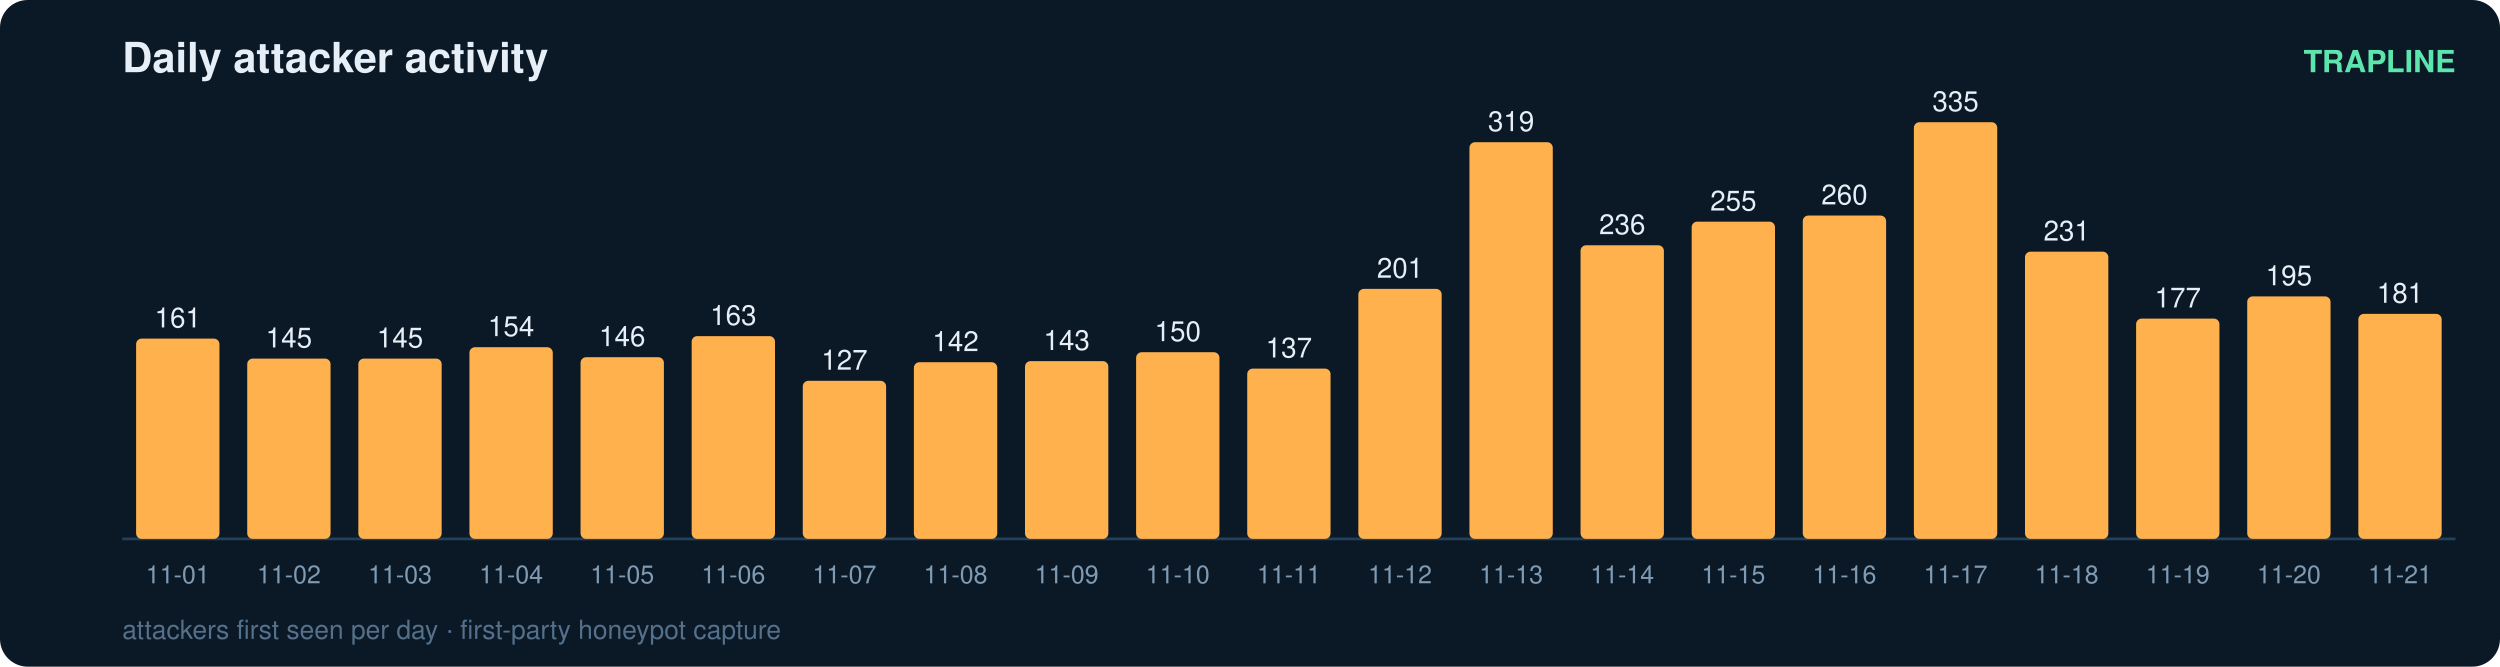
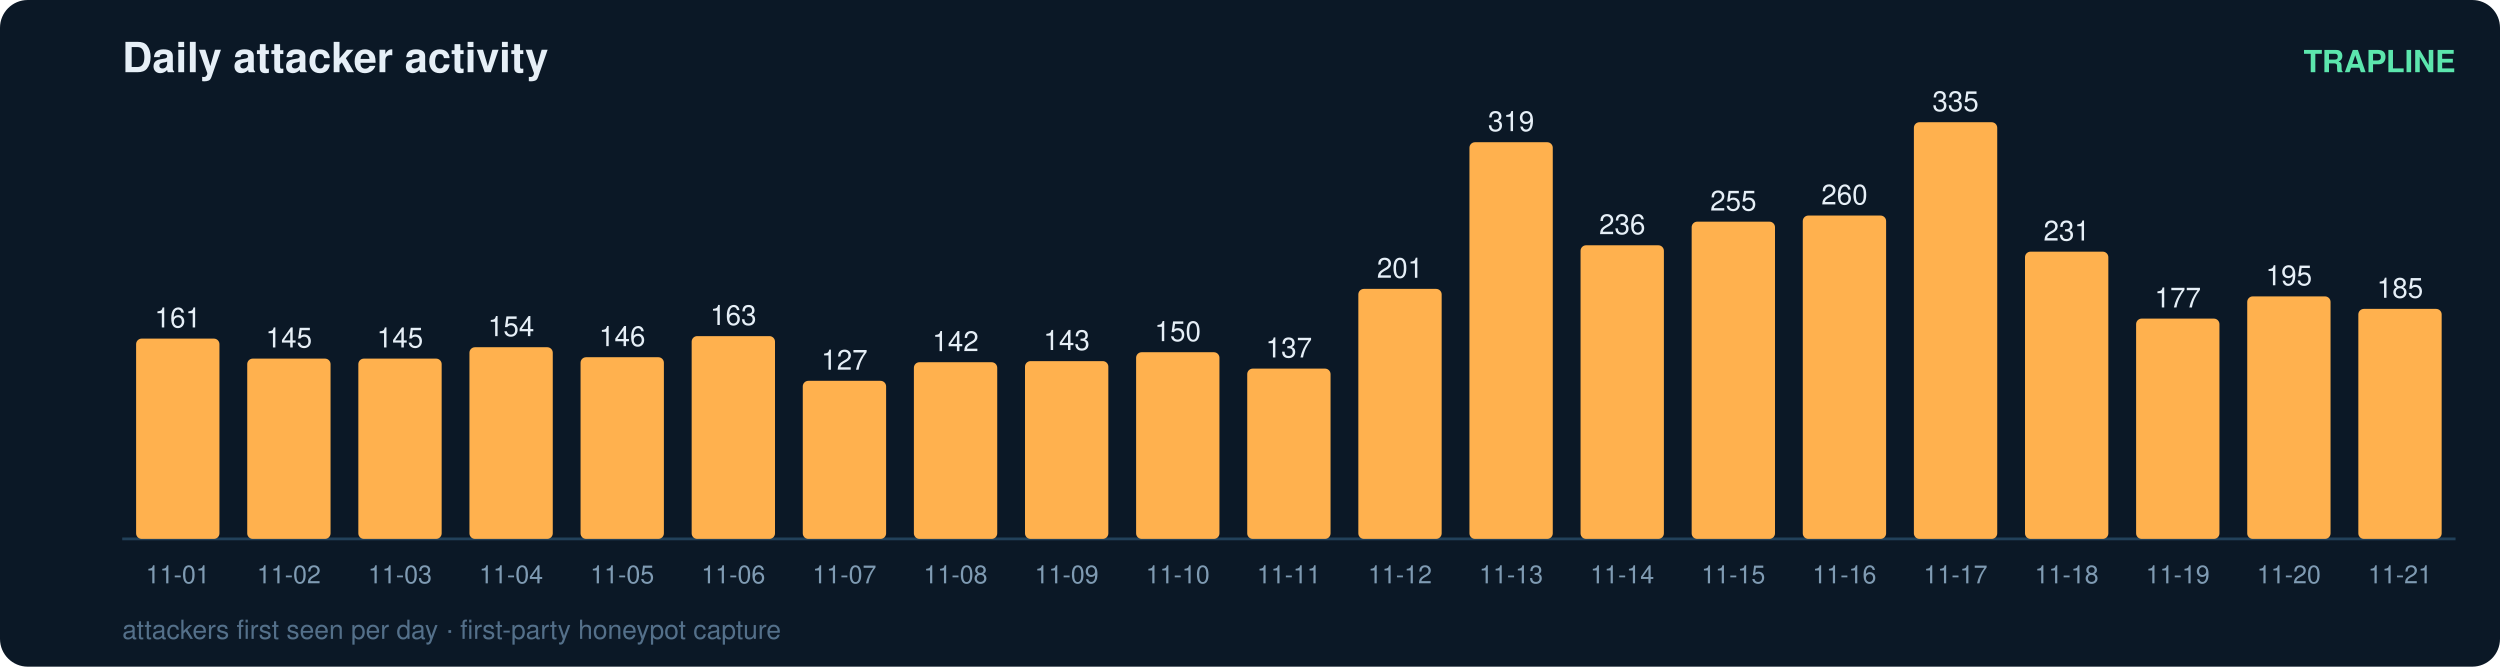
<svg xmlns="http://www.w3.org/2000/svg" width="900" height="240" viewBox="0 0 900 240" font-family="ui-sans-serif,Segoe UI,Helvetica,Arial">
  <rect width="900" height="240" rx="10" fill="#0b1826" />
  <text x="44" y="26" fill="#e6eff7" font-size="15" font-weight="700">Daily attacker activity</text>
  <text x="884" y="26" fill="#5ce6ad" font-size="11" text-anchor="end" font-weight="600">TRAPLINE</text>
  <line x1="44" y1="194" x2="884" y2="194" stroke="#22415a" stroke-width="1" />
  <rect x="49" y="121.9" width="30" height="72.1" rx="2" fill="#ffb14e" />
  <text x="64.0" y="117.9" fill="#e6eff7" font-size="10" text-anchor="middle" font-variant-numeric="tabular-nums">161</text>
  <text x="64.0" y="210.0" fill="#7f9bb3" font-size="9" text-anchor="middle">11-01</text>
  <rect x="89" y="129.1" width="30" height="64.9" rx="2" fill="#ffb14e" />
  <text x="104.0" y="125.1" fill="#e6eff7" font-size="10" text-anchor="middle" font-variant-numeric="tabular-nums">145</text>
  <text x="104.0" y="210.0" fill="#7f9bb3" font-size="9" text-anchor="middle">11-02</text>
  <rect x="129" y="129.1" width="30" height="64.9" rx="2" fill="#ffb14e" />
  <text x="144.0" y="125.1" fill="#e6eff7" font-size="10" text-anchor="middle" font-variant-numeric="tabular-nums">145</text>
  <text x="144.0" y="210.0" fill="#7f9bb3" font-size="9" text-anchor="middle">11-03</text>
  <rect x="169" y="125.0" width="30" height="69.0" rx="2" fill="#ffb14e" />
  <text x="184.0" y="121.0" fill="#e6eff7" font-size="10" text-anchor="middle" font-variant-numeric="tabular-nums">154</text>
  <text x="184.0" y="210.0" fill="#7f9bb3" font-size="9" text-anchor="middle">11-04</text>
  <rect x="209" y="128.6" width="30" height="65.4" rx="2" fill="#ffb14e" />
  <text x="224.0" y="124.6" fill="#e6eff7" font-size="10" text-anchor="middle" font-variant-numeric="tabular-nums">146</text>
  <text x="224.0" y="210.0" fill="#7f9bb3" font-size="9" text-anchor="middle">11-05</text>
  <rect x="249" y="121.0" width="30" height="73.0" rx="2" fill="#ffb14e" />
  <text x="264.0" y="117.0" fill="#e6eff7" font-size="10" text-anchor="middle" font-variant-numeric="tabular-nums">163</text>
  <text x="264.0" y="210.0" fill="#7f9bb3" font-size="9" text-anchor="middle">11-06</text>
  <rect x="289" y="137.1" width="30" height="56.9" rx="2" fill="#ffb14e" />
  <text x="304.0" y="133.1" fill="#e6eff7" font-size="10" text-anchor="middle" font-variant-numeric="tabular-nums">127</text>
  <text x="304.0" y="210.0" fill="#7f9bb3" font-size="9" text-anchor="middle">11-07</text>
  <rect x="329" y="130.4" width="30" height="63.6" rx="2" fill="#ffb14e" />
  <text x="344.0" y="126.4" fill="#e6eff7" font-size="10" text-anchor="middle" font-variant-numeric="tabular-nums">142</text>
  <text x="344.0" y="210.0" fill="#7f9bb3" font-size="9" text-anchor="middle">11-08</text>
  <rect x="369" y="130.0" width="30" height="64.0" rx="2" fill="#ffb14e" />
  <text x="384.0" y="126.0" fill="#e6eff7" font-size="10" text-anchor="middle" font-variant-numeric="tabular-nums">143</text>
  <text x="384.0" y="210.0" fill="#7f9bb3" font-size="9" text-anchor="middle">11-09</text>
  <rect x="409" y="126.8" width="30" height="67.2" rx="2" fill="#ffb14e" />
  <text x="424.0" y="122.8" fill="#e6eff7" font-size="10" text-anchor="middle" font-variant-numeric="tabular-nums">150</text>
  <text x="424.0" y="210.0" fill="#7f9bb3" font-size="9" text-anchor="middle">11-10</text>
  <rect x="449" y="132.7" width="30" height="61.3" rx="2" fill="#ffb14e" />
  <text x="464.0" y="128.7" fill="#e6eff7" font-size="10" text-anchor="middle" font-variant-numeric="tabular-nums">137</text>
  <text x="464.0" y="210.0" fill="#7f9bb3" font-size="9" text-anchor="middle">11-11</text>
  <rect x="489" y="104.0" width="30" height="90.0" rx="2" fill="#ffb14e" />
  <text x="504.0" y="100.0" fill="#e6eff7" font-size="10" text-anchor="middle" font-variant-numeric="tabular-nums">201</text>
  <text x="504.0" y="210.0" fill="#7f9bb3" font-size="9" text-anchor="middle">11-12</text>
  <rect x="529" y="51.2" width="30" height="142.8" rx="2" fill="#ffb14e" />
  <text x="544.0" y="47.2" fill="#e6eff7" font-size="10" text-anchor="middle" font-variant-numeric="tabular-nums">319</text>
  <text x="544.0" y="210.0" fill="#7f9bb3" font-size="9" text-anchor="middle">11-13</text>
  <rect x="569" y="88.3" width="30" height="105.7" rx="2" fill="#ffb14e" />
  <text x="584.0" y="84.3" fill="#e6eff7" font-size="10" text-anchor="middle" font-variant-numeric="tabular-nums">236</text>
  <text x="584.0" y="210.0" fill="#7f9bb3" font-size="9" text-anchor="middle">11-14</text>
  <rect x="609" y="79.8" width="30" height="114.2" rx="2" fill="#ffb14e" />
  <text x="624.0" y="75.8" fill="#e6eff7" font-size="10" text-anchor="middle" font-variant-numeric="tabular-nums">255</text>
  <text x="624.0" y="210.0" fill="#7f9bb3" font-size="9" text-anchor="middle">11-15</text>
  <rect x="649" y="77.6" width="30" height="116.4" rx="2" fill="#ffb14e" />
  <text x="664.0" y="73.6" fill="#e6eff7" font-size="10" text-anchor="middle" font-variant-numeric="tabular-nums">260</text>
  <text x="664.0" y="210.0" fill="#7f9bb3" font-size="9" text-anchor="middle">11-16</text>
  <rect x="689" y="44.0" width="30" height="150.0" rx="2" fill="#ffb14e" />
  <text x="704.0" y="40.0" fill="#e6eff7" font-size="10" text-anchor="middle" font-variant-numeric="tabular-nums">335</text>
  <text x="704.0" y="210.0" fill="#7f9bb3" font-size="9" text-anchor="middle">11-17</text>
  <rect x="729" y="90.6" width="30" height="103.4" rx="2" fill="#ffb14e" />
  <text x="744.0" y="86.6" fill="#e6eff7" font-size="10" text-anchor="middle" font-variant-numeric="tabular-nums">231</text>
  <text x="744.0" y="210.0" fill="#7f9bb3" font-size="9" text-anchor="middle">11-18</text>
  <rect x="769" y="114.7" width="30" height="79.3" rx="2" fill="#ffb14e" />
  <text x="784.0" y="110.7" fill="#e6eff7" font-size="10" text-anchor="middle" font-variant-numeric="tabular-nums">177</text>
  <text x="784.0" y="210.0" fill="#7f9bb3" font-size="9" text-anchor="middle">11-19</text>
  <rect x="809" y="106.7" width="30" height="87.3" rx="2" fill="#ffb14e" />
  <text x="824.0" y="102.7" fill="#e6eff7" font-size="10" text-anchor="middle" font-variant-numeric="tabular-nums">195</text>
  <text x="824.0" y="210.0" fill="#7f9bb3" font-size="9" text-anchor="middle">11-20</text>
-   <rect x="849" y="113.0" width="30" height="81.0" rx="2" fill="#ffb14e" />
-   <text x="864.0" y="109.0" fill="#e6eff7" font-size="10" text-anchor="middle" font-variant-numeric="tabular-nums">181</text>
+   <rect x="849" y="111.2" width="30" height="82.8" rx="2" fill="#ffb14e" />
+   <text x="864.0" y="107.2" fill="#e6eff7" font-size="10" text-anchor="middle" font-variant-numeric="tabular-nums">185</text>
  <text x="864.0" y="210.0" fill="#7f9bb3" font-size="9" text-anchor="middle">11-21</text>
  <text x="44" y="230" fill="#54708a" font-size="9.5">attackers first seen per day · first-party honeypot capture</text>
</svg>
